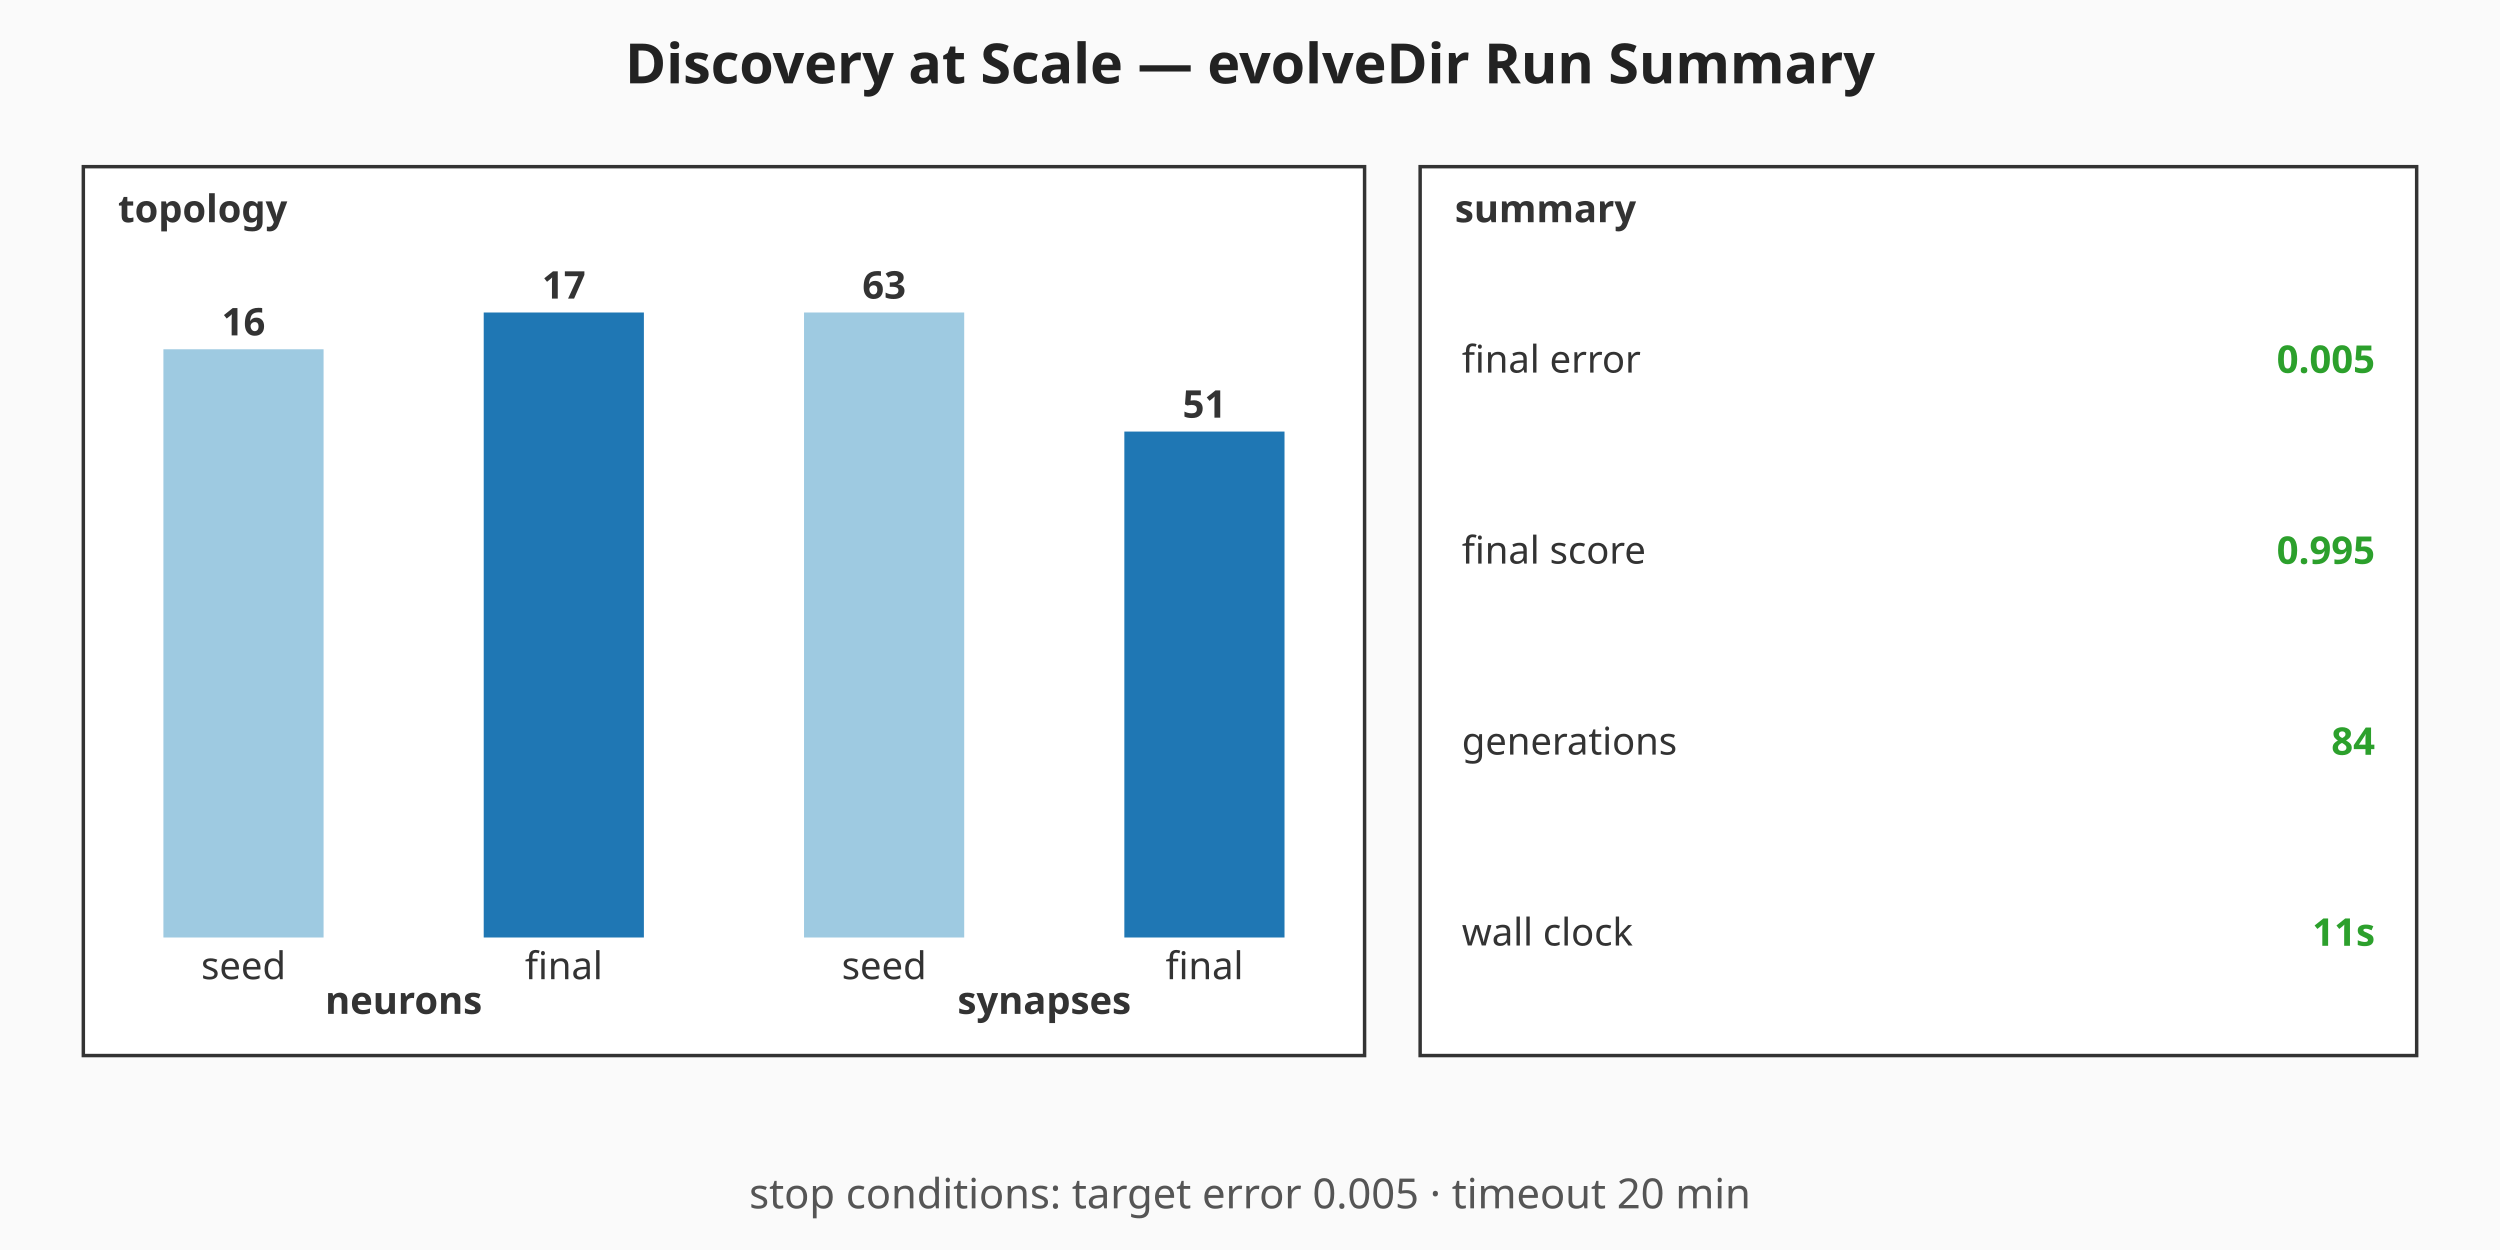
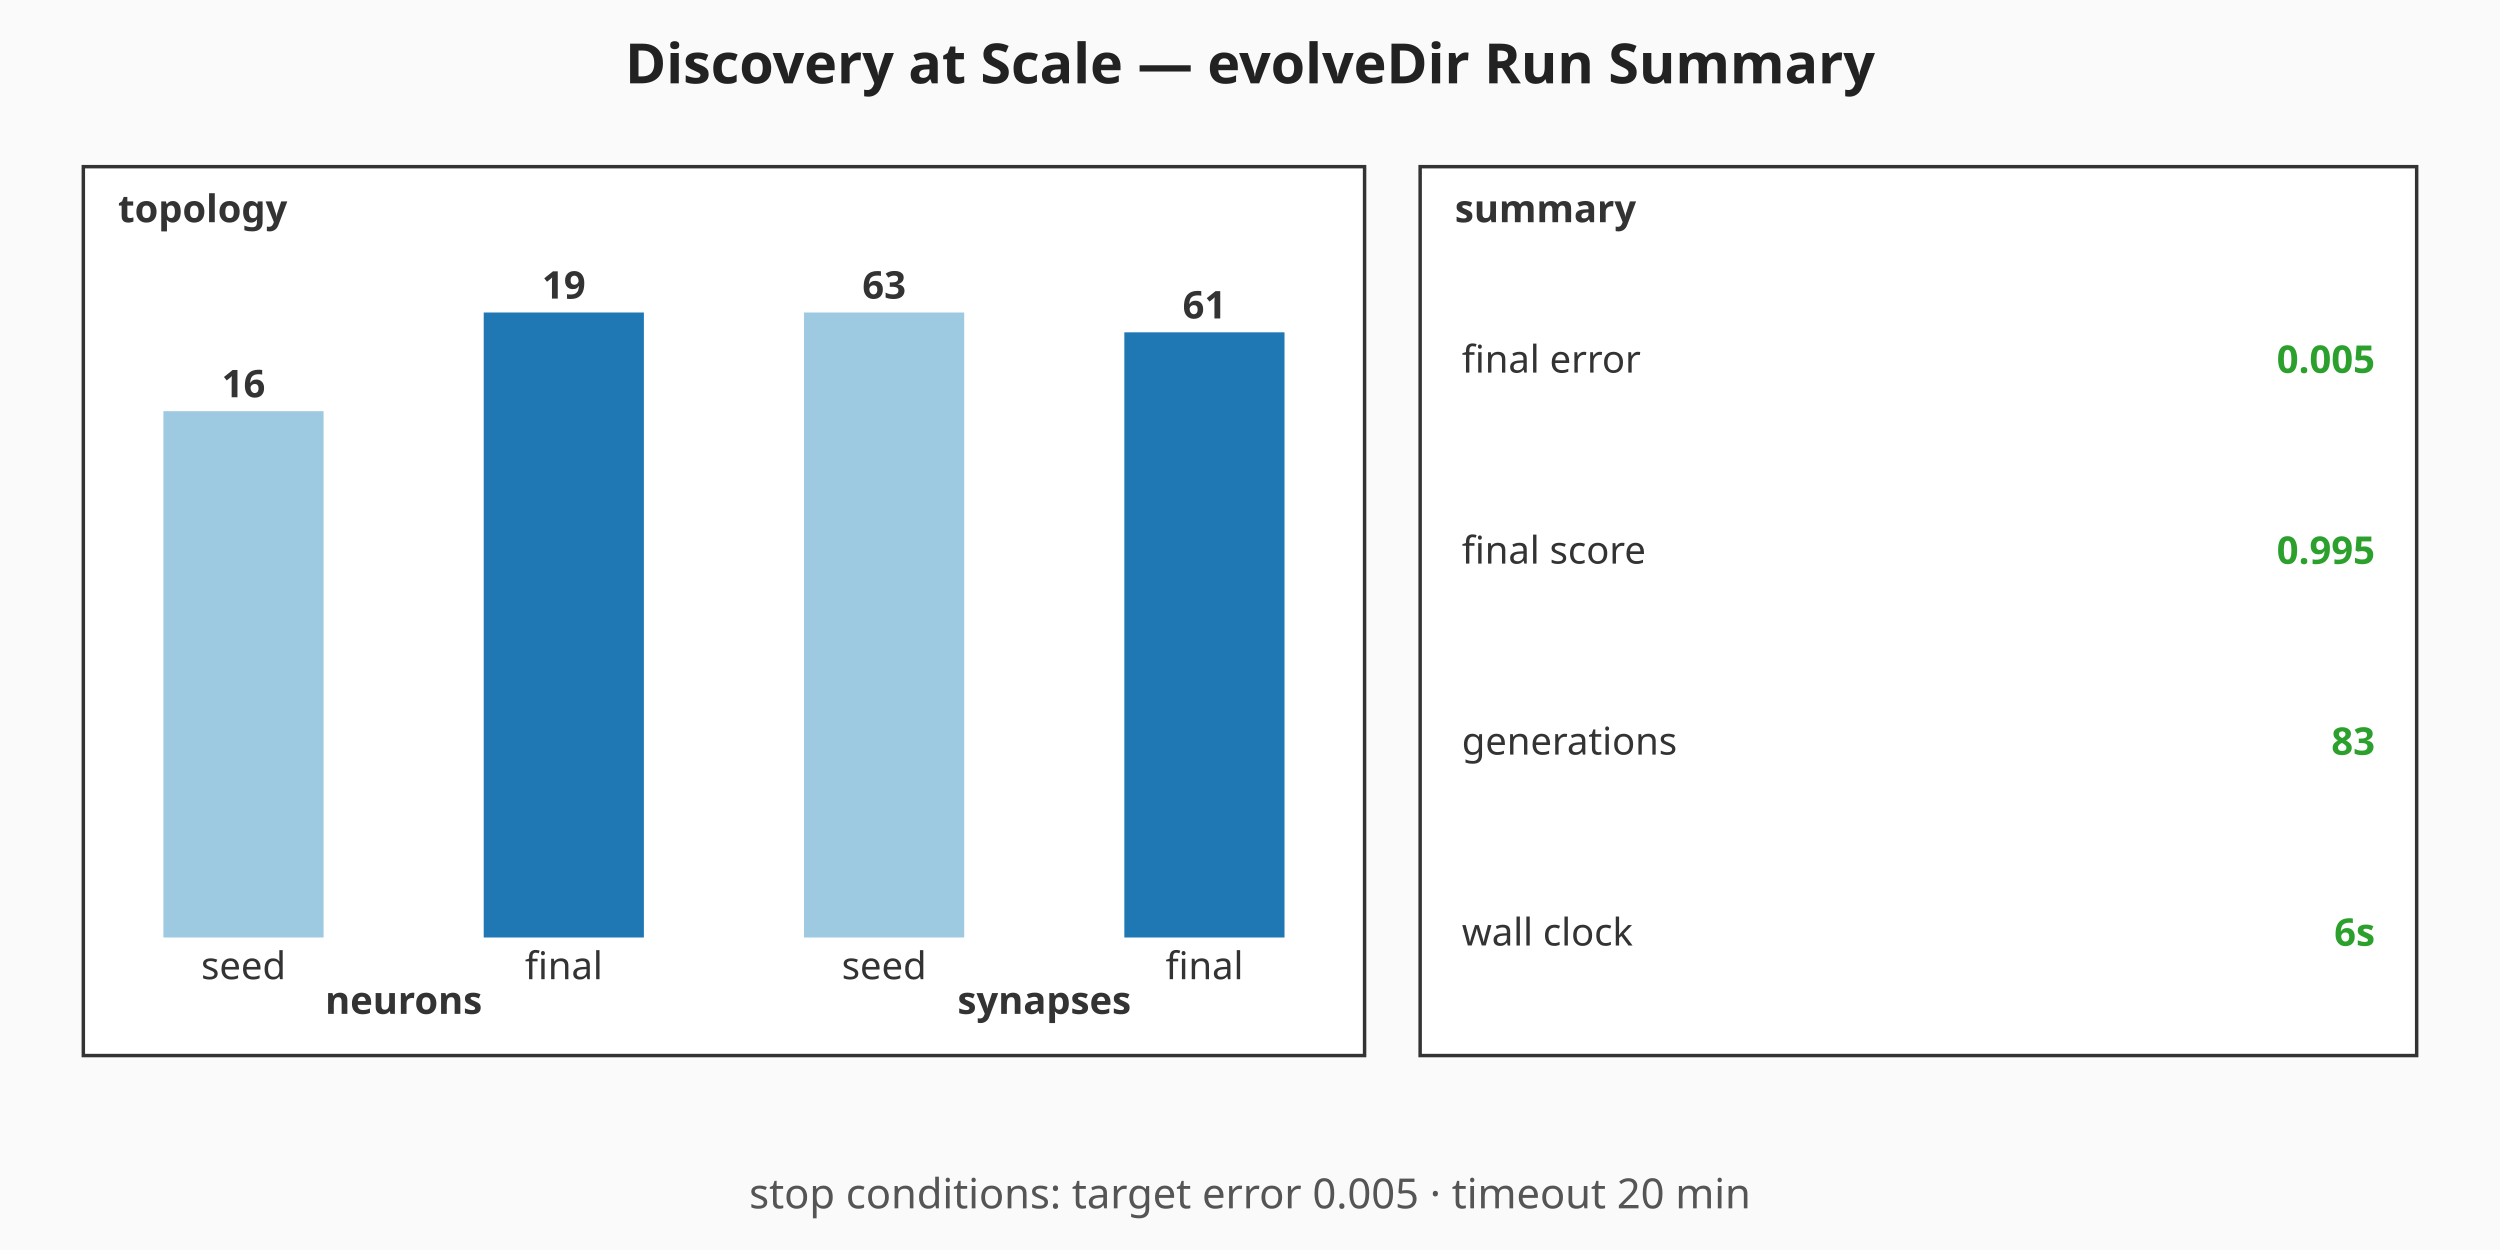
<svg xmlns="http://www.w3.org/2000/svg" viewBox="0 0 720 360" width="720" height="360" role="img" aria-label="Discovery at Scale — evolveDir Run Summary summary chart">
  <rect width="720" height="360" fill="#fafafa" />
  <text x="360" y="24" text-anchor="middle" font-family="sans-serif" font-size="16" font-weight="bold" fill="#222">Discovery at Scale — evolveDir Run Summary</text>
  <g class="topology" font-family="sans-serif" font-size="11" fill="#333">
    <rect x="24" y="48" width="369" height="256" fill="#ffffff" stroke="#333" stroke-width="1" />
    <text x="34" y="64" font-weight="bold">topology</text>
-     <rect class="topo-bar topo-bar-seed-neurons" x="47.06" y="100.59" width="46.13" height="169.41" fill="#9ecae1" />
-     <text x="70.13" y="96.59" text-anchor="middle" font-weight="bold">16</text>
+     <rect class="topo-bar topo-bar-seed-neurons" x="47.06" y="118.42" width="46.13" height="151.58" fill="#9ecae1" />
+     <text x="70.13" y="114.42" text-anchor="middle" font-weight="bold">16</text>
    <text x="70.13" y="282" text-anchor="middle">seed</text>
    <rect class="topo-bar topo-bar-final-neurons" x="139.31" y="90" width="46.13" height="180" fill="#1f77b4" />
-     <text x="162.38" y="86" text-anchor="middle" font-weight="bold">17</text>
+     <text x="162.38" y="86" text-anchor="middle" font-weight="bold">19</text>
    <text x="162.38" y="282" text-anchor="middle">final</text>
    <text x="116.25" y="292" text-anchor="middle" font-weight="bold">neurons</text>
    <rect class="topo-bar topo-bar-seed-synapses" x="231.56" y="90" width="46.13" height="180" fill="#9ecae1" />
    <text x="254.63" y="86" text-anchor="middle" font-weight="bold">63</text>
    <text x="254.63" y="282" text-anchor="middle">seed</text>
-     <rect class="topo-bar topo-bar-final-synapses" x="323.81" y="124.29" width="46.13" height="145.71" fill="#1f77b4" />
-     <text x="346.88" y="120.29" text-anchor="middle" font-weight="bold">51</text>
+     <rect class="topo-bar topo-bar-final-synapses" x="323.81" y="95.71" width="46.13" height="174.29" fill="#1f77b4" />
+     <text x="346.88" y="91.71" text-anchor="middle" font-weight="bold">61</text>
    <text x="346.88" y="282" text-anchor="middle">final</text>
    <text x="300.75" y="292" text-anchor="middle" font-weight="bold">synapses</text>
  </g>
  <g class="callouts" font-family="sans-serif" font-size="11" fill="#333">
    <rect x="409" y="48" width="287" height="256" fill="#ffffff" stroke="#333" stroke-width="1" />
    <text x="419" y="64" font-weight="bold">summary</text>
    <text class="callout-label" x="421" y="103.5" dominant-baseline="middle">final error</text>
    <text class="callout-value" x="684" y="103.5" text-anchor="end" dominant-baseline="middle" font-weight="bold" fill="#2ca02c">0.005</text>
    <text class="callout-label" x="421" y="158.5" dominant-baseline="middle">final score</text>
    <text class="callout-value" x="684" y="158.5" text-anchor="end" dominant-baseline="middle" font-weight="bold" fill="#2ca02c">0.995</text>
    <text class="callout-label" x="421" y="213.5" dominant-baseline="middle">generations</text>
-     <text class="callout-value" x="684" y="213.5" text-anchor="end" dominant-baseline="middle" font-weight="bold" fill="#2ca02c">84</text>
+     <text class="callout-value" x="684" y="213.5" text-anchor="end" dominant-baseline="middle" font-weight="bold" fill="#2ca02c">83</text>
    <text class="callout-label" x="421" y="268.5" dominant-baseline="middle">wall clock</text>
-     <text class="callout-value" x="684" y="268.5" text-anchor="end" dominant-baseline="middle" font-weight="bold" fill="#2ca02c">11s</text>
+     <text class="callout-value" x="684" y="268.5" text-anchor="end" dominant-baseline="middle" font-weight="bold" fill="#2ca02c">6s</text>
  </g>
  <g class="caption" font-family="sans-serif" font-size="12" fill="#555">
    <text x="360" y="348" text-anchor="middle">stop conditions: target error 0.005 · timeout 20 min</text>
  </g>
</svg>
